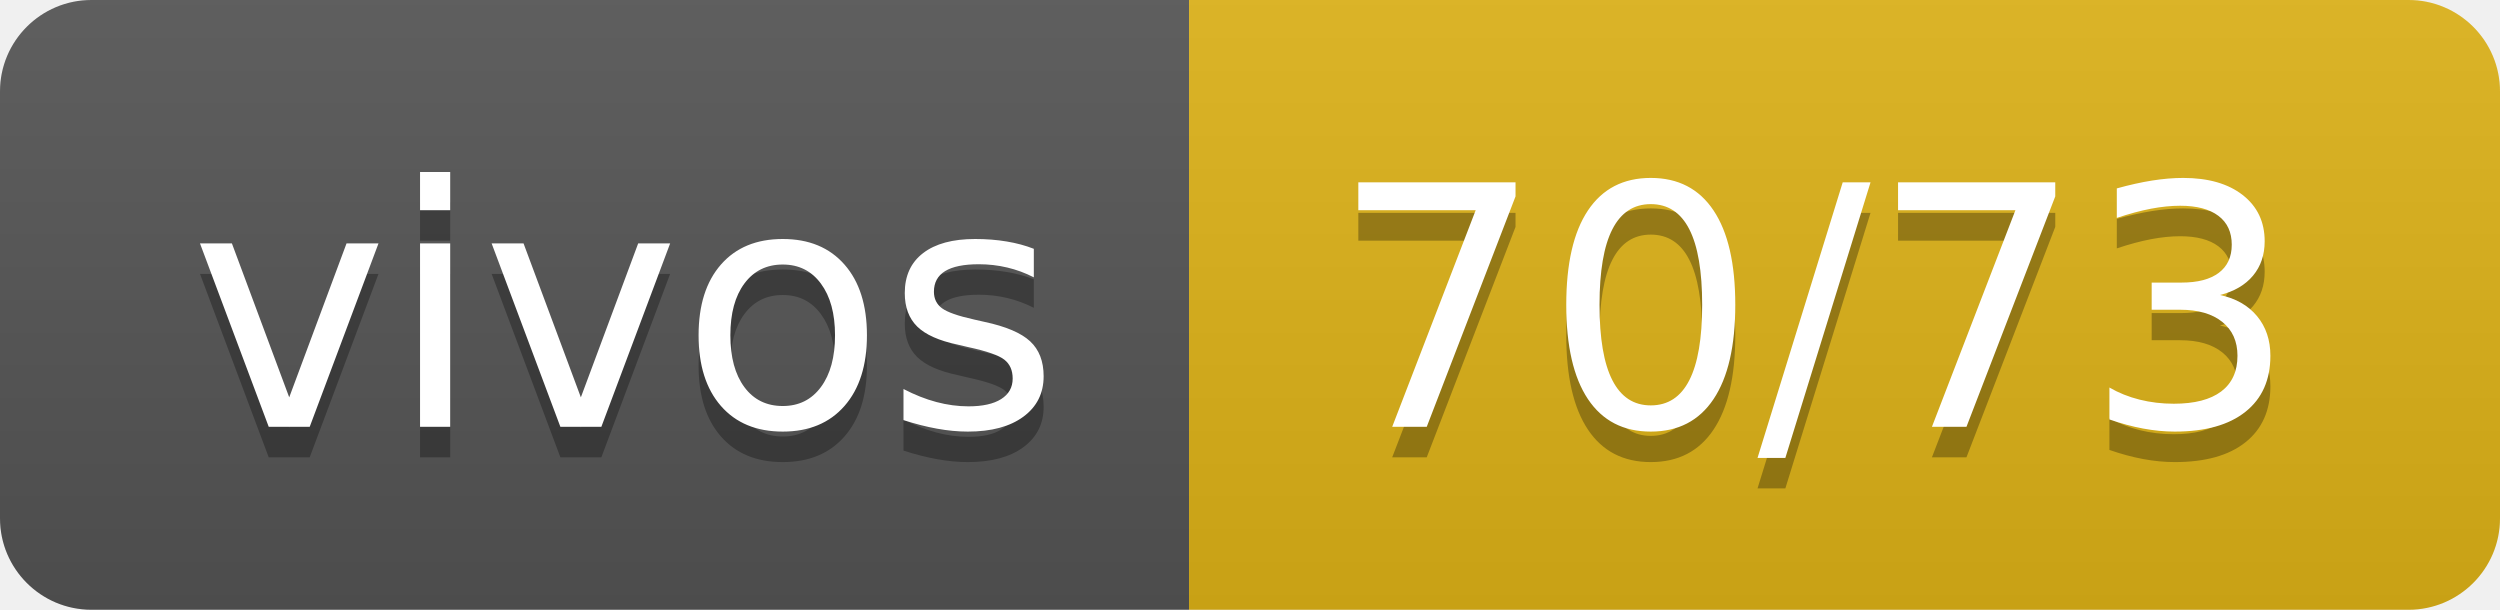
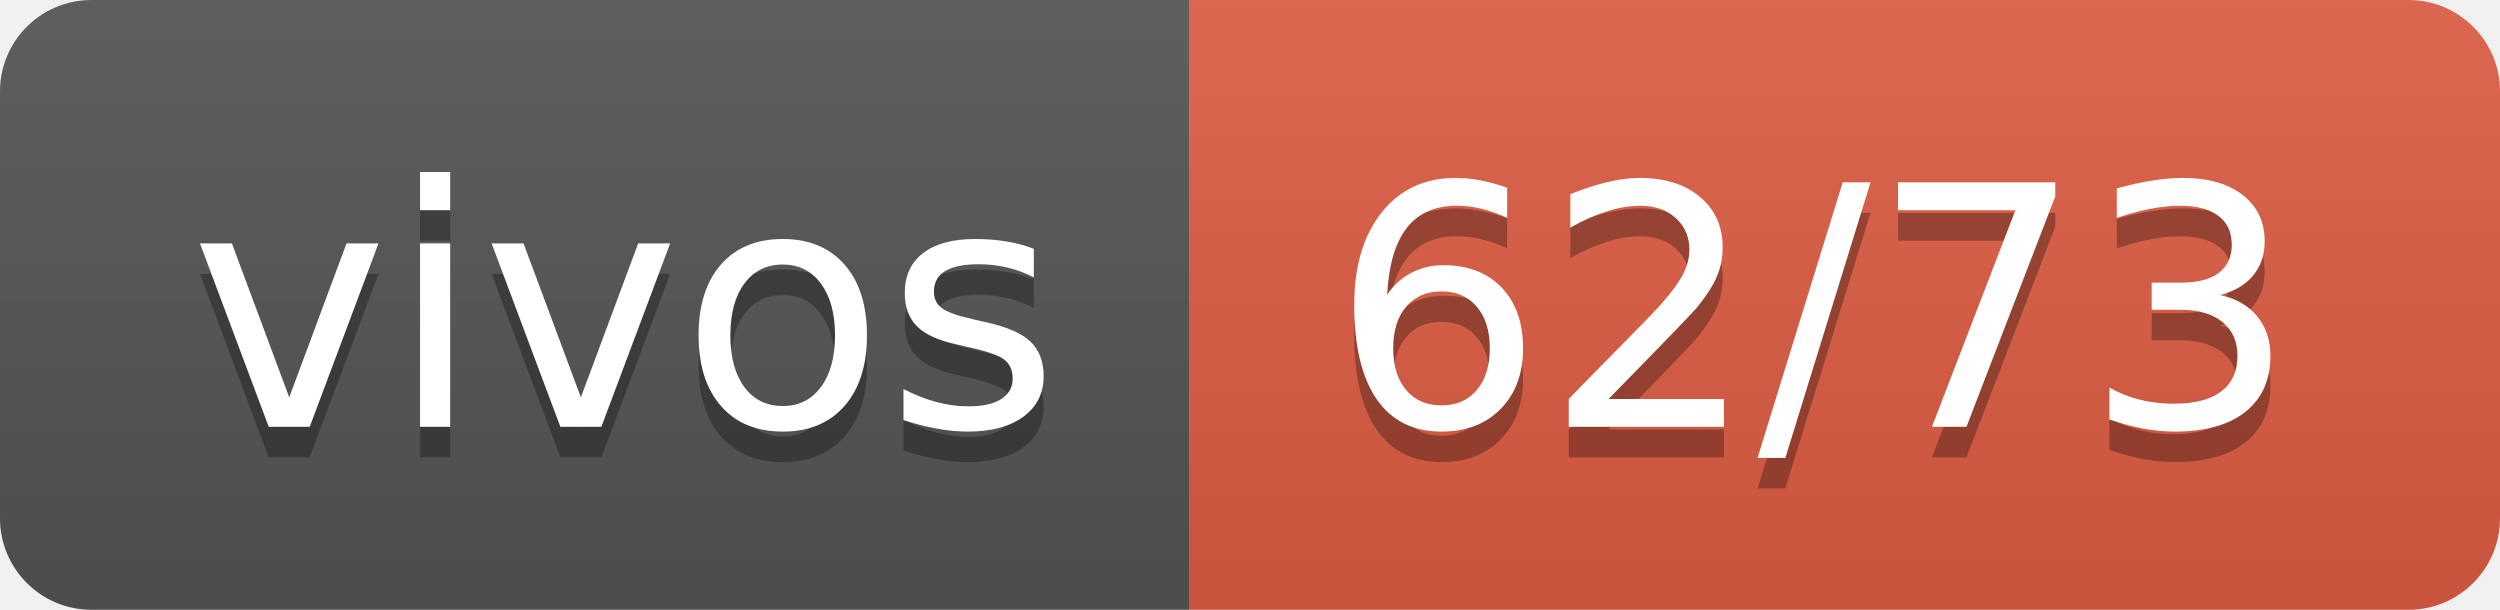
- <svg xmlns="http://www.w3.org/2000/svg" width="82" height="20" role="img" aria-label="vivos: 70/73">
+ <svg xmlns="http://www.w3.org/2000/svg" width="82" height="20" role="img" aria-label="vivos: 62/73">
  <linearGradient id="s" x2="0" y2="100%">
    <stop offset="0" stop-color="#bbb" stop-opacity=".1" />
    <stop offset="1" stop-opacity=".1" />
  </linearGradient>
  <clipPath id="r">
    <rect width="82" height="20" rx="3" fill="#fff" />
  </clipPath>
  <g clip-path="url(#r)">
    <rect width="39" height="20" fill="#555" />
-     <rect x="39" width="43" height="20" fill="#dfb317" />
+     <rect x="39" width="43" height="20" fill="#e05d44" />
    <rect width="82" height="20" fill="url(#s)" />
  </g>
  <g fill="#fff" text-anchor="middle" font-family="Verdana,Geneva,DejaVu Sans,sans-serif" text-rendering="geometricPrecision" font-size="110">
    <text aria-hidden="true" x="205" y="150" fill="#010101" fill-opacity=".3" transform="scale(.1)" textLength="290">vivos</text>
    <text x="205" y="140" transform="scale(.1)" fill="#fff" textLength="290">vivos</text>
-     <text aria-hidden="true" x="595" y="150" fill="#010101" fill-opacity=".3" transform="scale(.1)" textLength="330">70/73</text>
-     <text x="595" y="140" transform="scale(.1)" fill="#fff" textLength="330">70/73</text>
+     <text aria-hidden="true" x="595" y="150" fill="#010101" fill-opacity=".3" transform="scale(.1)" textLength="330">62/73</text>
+     <text x="595" y="140" transform="scale(.1)" fill="#fff" textLength="330">62/73</text>
  </g>
</svg>
